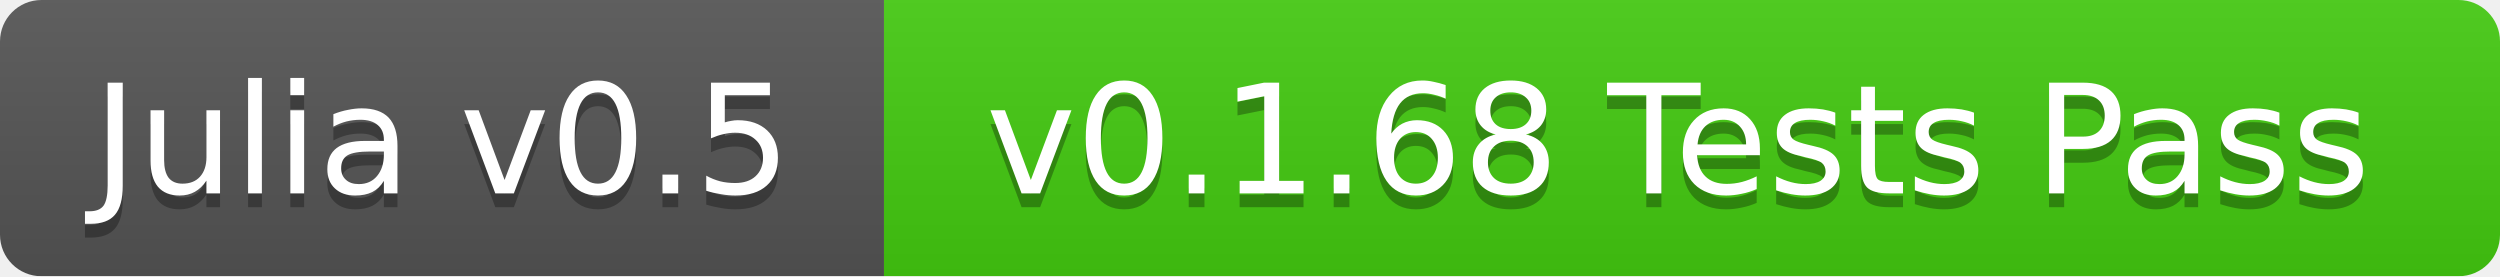
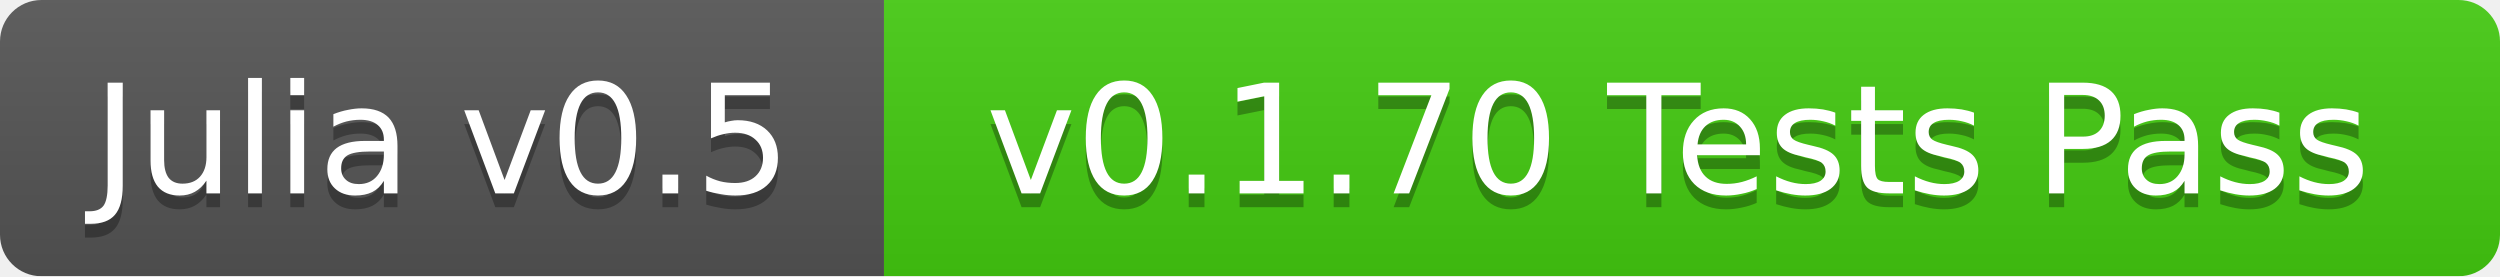
<svg xmlns="http://www.w3.org/2000/svg" width="181" height="20">
  <linearGradient id="b" x2="0" y2="100%">
    <stop offset="0" stop-color="#bbb" stop-opacity=".1" />
    <stop offset="1" stop-opacity=".1" />
  </linearGradient>
  <mask id="a">
    <rect width="181" height="20" rx="3" fill="#fff" />
  </mask>
  <g mask="url(#a)">
    <path fill="#555" d="M0 0h64v20H0z" />
    <path fill="#4c1" d="M64 0h117v20H64z" />
    <path fill="url(#b)" d="M0 0h181v20H0z" />
  </g>
  <g fill="#fff" text-anchor="middle" font-family="DejaVu Sans,Verdana,Geneva,sans-serif" font-size="11">
    <text x="32" y="15" fill="#010101" fill-opacity=".3">Julia v0.5</text>
    <text x="32" y="14">Julia v0.5</text>
-     <text x="121.5" y="15" fill="#010101" fill-opacity=".3">v0.1.68 Tests Pass</text>
-     <text x="121.5" y="14">v0.1.68 Tests Pass</text>
+     <text x="121.5" y="15" fill="#010101" fill-opacity=".3">v0.1.70 Tests Pass</text>
+     <text x="121.5" y="14">v0.1.70 Tests Pass</text>
  </g>
</svg>
